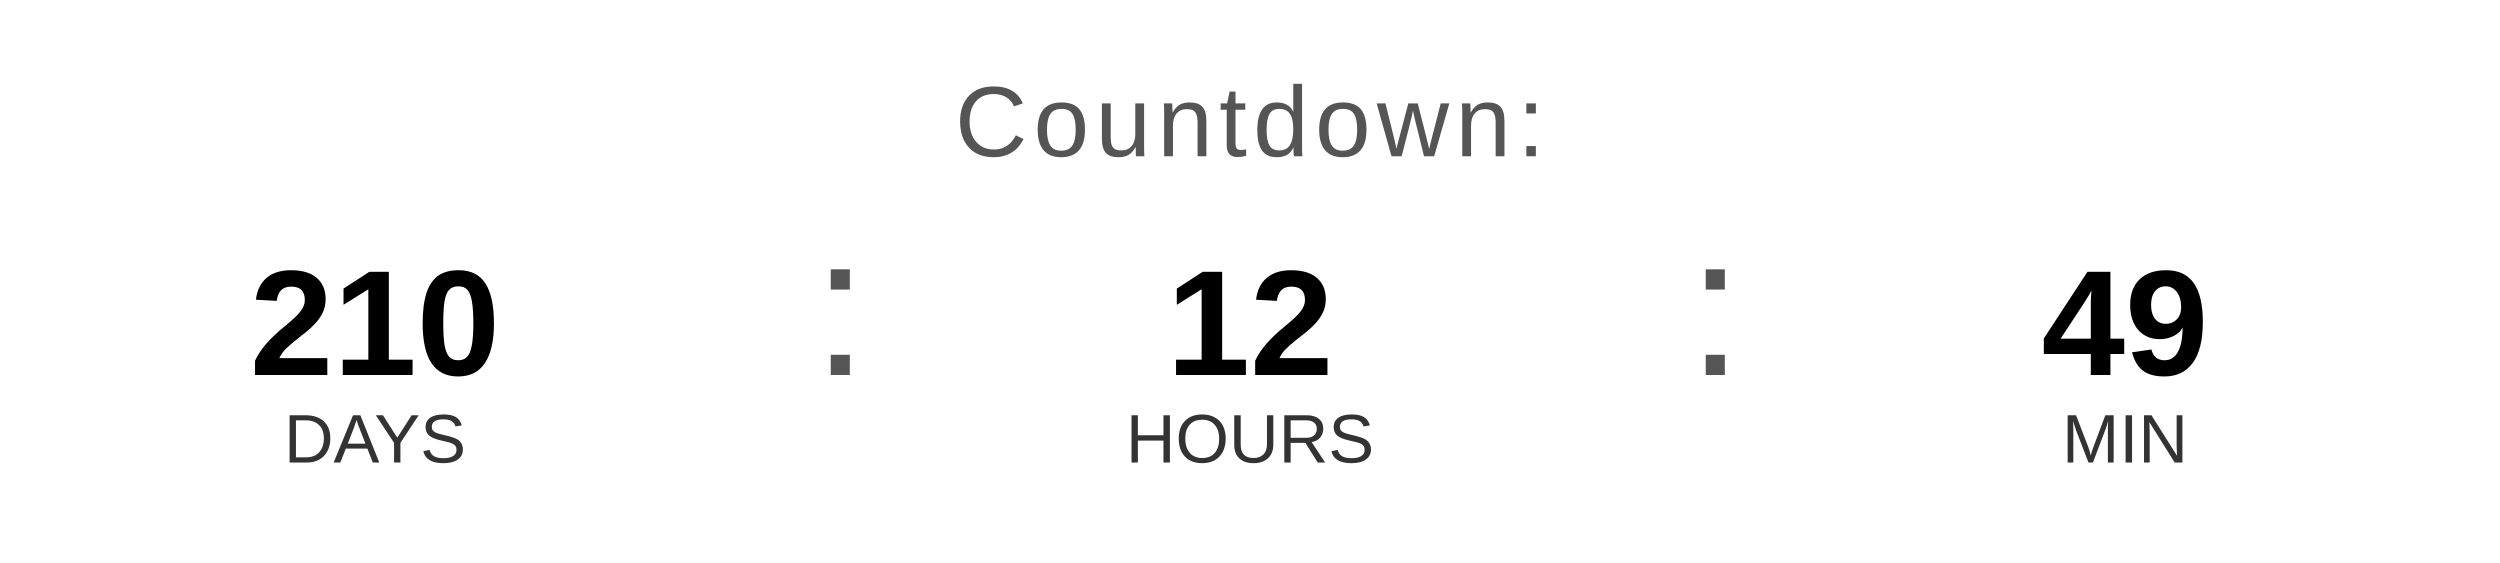
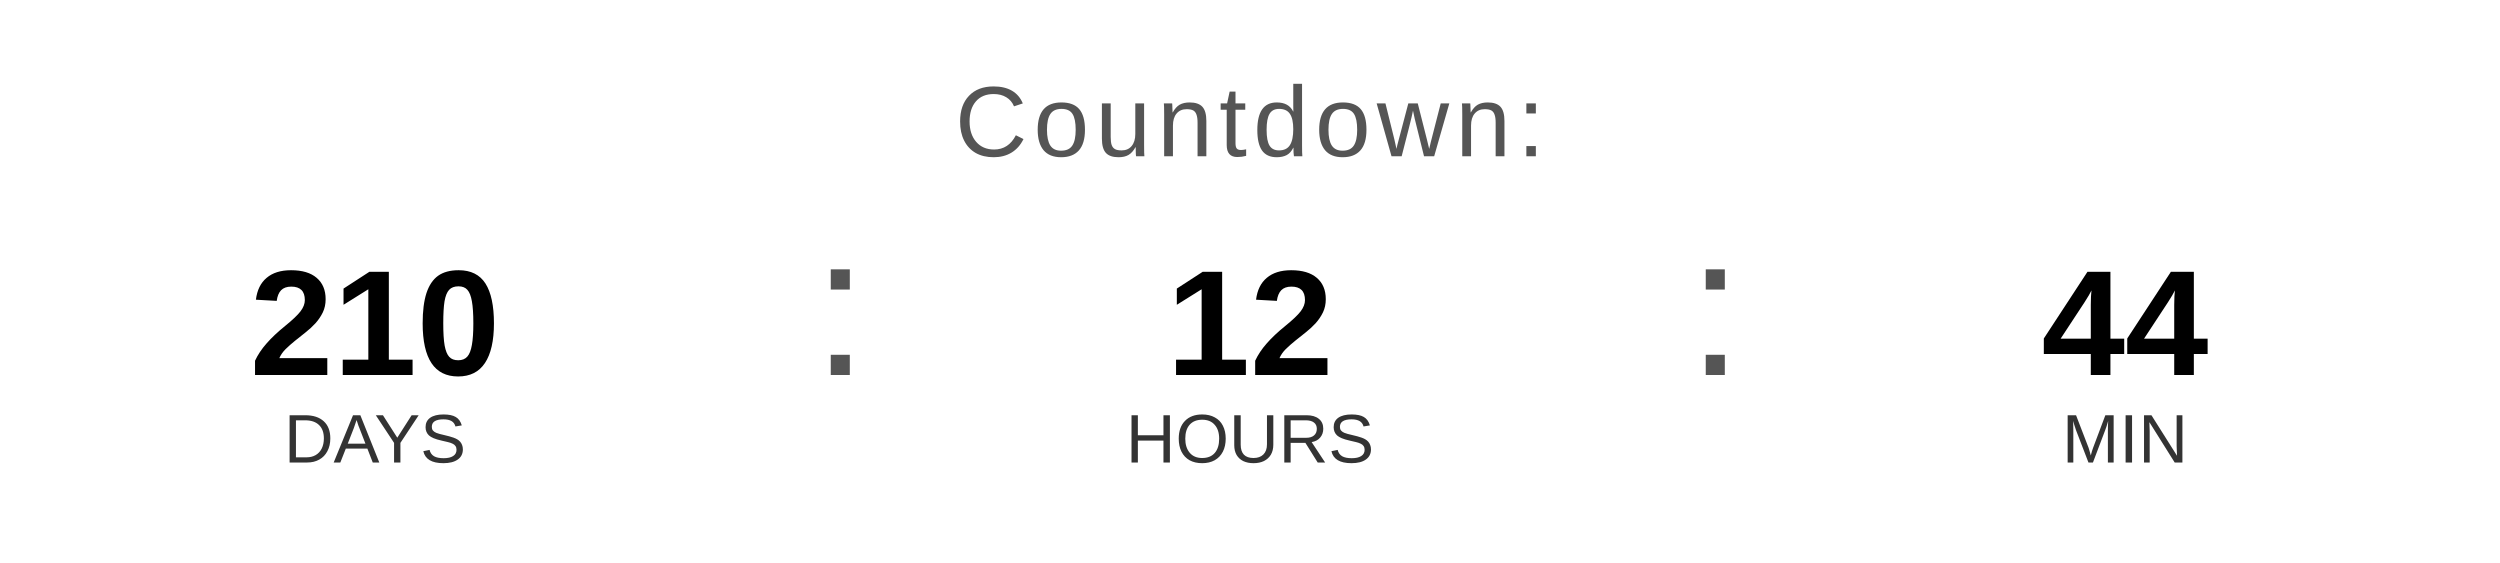
<svg xmlns="http://www.w3.org/2000/svg" width="400" height="90" viewBox="0 0 400 90">
  <text x="200" y="25" font-family="Arial, Helvetica, sans-serif" font-size="16" fill="#555555" text-anchor="middle" letter-spacing="1">
    Countdown:
  </text>
  <text x="60" y="60" font-family="Arial, Helvetica, sans-serif" font-size="24" font-weight="bold" fill="#000000" text-anchor="middle">210</text>
  <text x="60" y="74" font-family="Arial, Helvetica, sans-serif" font-size="11" fill="#333333" text-anchor="middle">DAYS</text>
  <text x="130" y="60" font-family="Arial, sans-serif" font-size="32" fill="#555555">:</text>
  <text x="200" y="60" font-family="Arial, Helvetica, sans-serif" font-size="24" font-weight="bold" fill="#000000" text-anchor="middle">12</text>
  <text x="200" y="74" font-family="Arial, Helvetica, sans-serif" font-size="11" fill="#333333" text-anchor="middle">HOURS</text>
  <text x="270" y="60" font-family="Arial, sans-serif" font-size="32" fill="#555555">:</text>
-   <text x="340" y="60" font-family="Arial, Helvetica, sans-serif" font-size="24" font-weight="bold" fill="#000000" text-anchor="middle">49</text>
+   <text x="340" y="60" font-family="Arial, Helvetica, sans-serif" font-size="24" font-weight="bold" fill="#000000" text-anchor="middle">44</text>
  <text x="340" y="74" font-family="Arial, Helvetica, sans-serif" font-size="11" fill="#333333" text-anchor="middle">MIN</text>
</svg>
